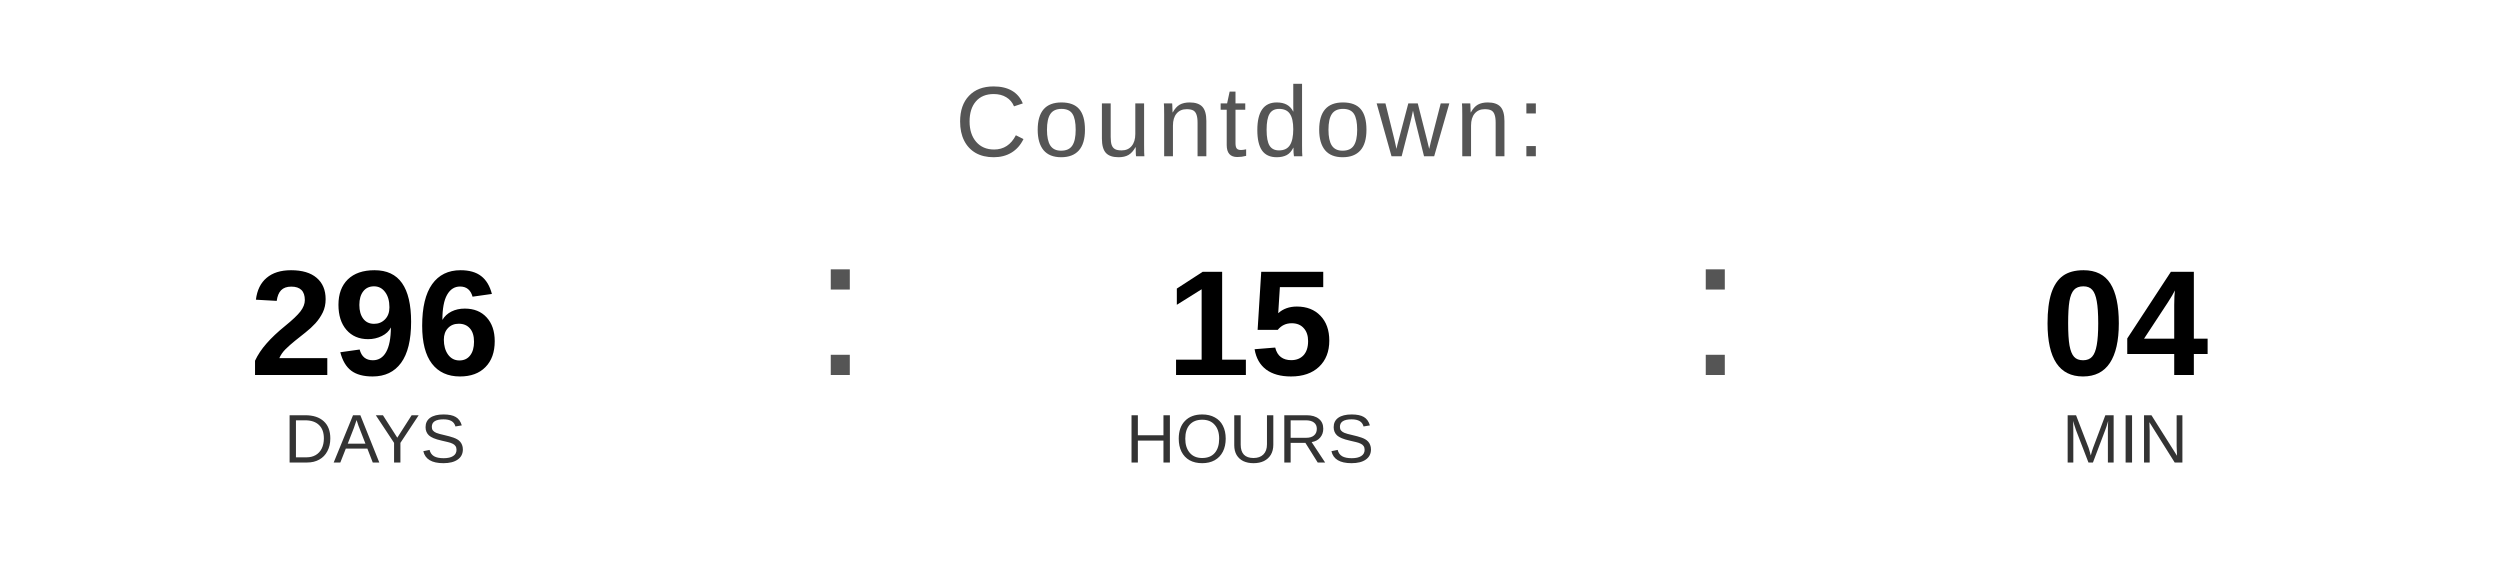
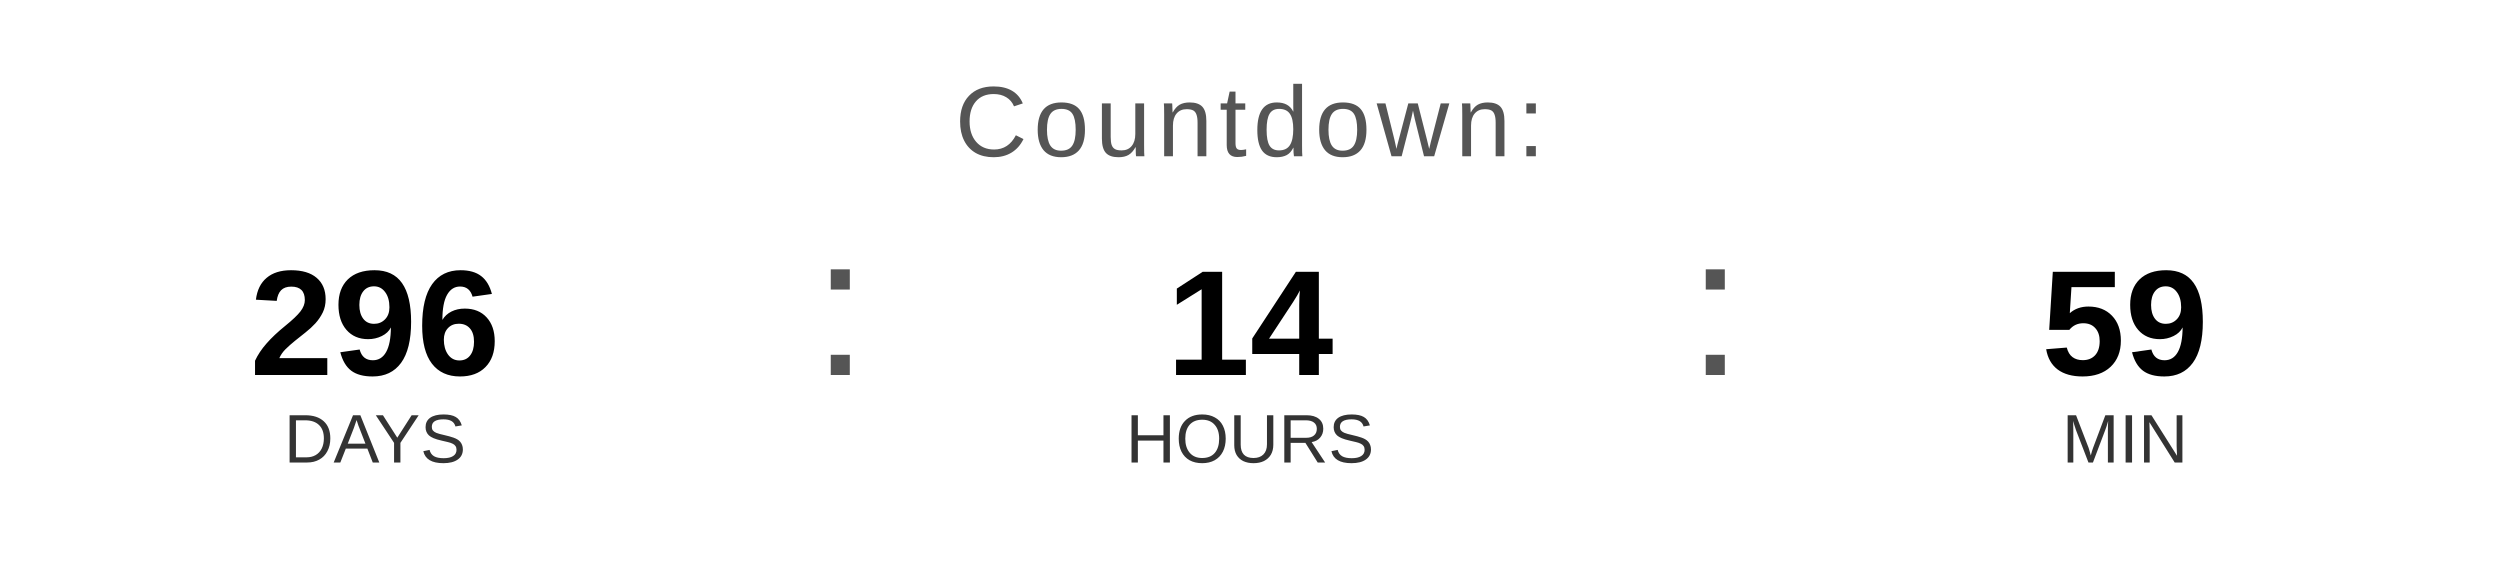
<svg xmlns="http://www.w3.org/2000/svg" width="400" height="90" viewBox="0 0 400 90">
  <text x="200" y="25" font-family="Arial, Helvetica, sans-serif" font-size="16" fill="#555555" text-anchor="middle" letter-spacing="1">
    Countdown:
  </text>
  <text x="60" y="60" font-family="Arial, Helvetica, sans-serif" font-size="24" font-weight="bold" fill="#000000" text-anchor="middle">296</text>
  <text x="60" y="74" font-family="Arial, Helvetica, sans-serif" font-size="11" fill="#333333" text-anchor="middle">DAYS</text>
  <text x="130" y="60" font-family="Arial, sans-serif" font-size="32" fill="#555555">:</text>
-   <text x="200" y="60" font-family="Arial, Helvetica, sans-serif" font-size="24" font-weight="bold" fill="#000000" text-anchor="middle">15</text>
+   <text x="200" y="60" font-family="Arial, Helvetica, sans-serif" font-size="24" font-weight="bold" fill="#000000" text-anchor="middle">14</text>
  <text x="200" y="74" font-family="Arial, Helvetica, sans-serif" font-size="11" fill="#333333" text-anchor="middle">HOURS</text>
  <text x="270" y="60" font-family="Arial, sans-serif" font-size="32" fill="#555555">:</text>
-   <text x="340" y="60" font-family="Arial, Helvetica, sans-serif" font-size="24" font-weight="bold" fill="#000000" text-anchor="middle">04</text>
+   <text x="340" y="60" font-family="Arial, Helvetica, sans-serif" font-size="24" font-weight="bold" fill="#000000" text-anchor="middle">59</text>
  <text x="340" y="74" font-family="Arial, Helvetica, sans-serif" font-size="11" fill="#333333" text-anchor="middle">MIN</text>
</svg>
